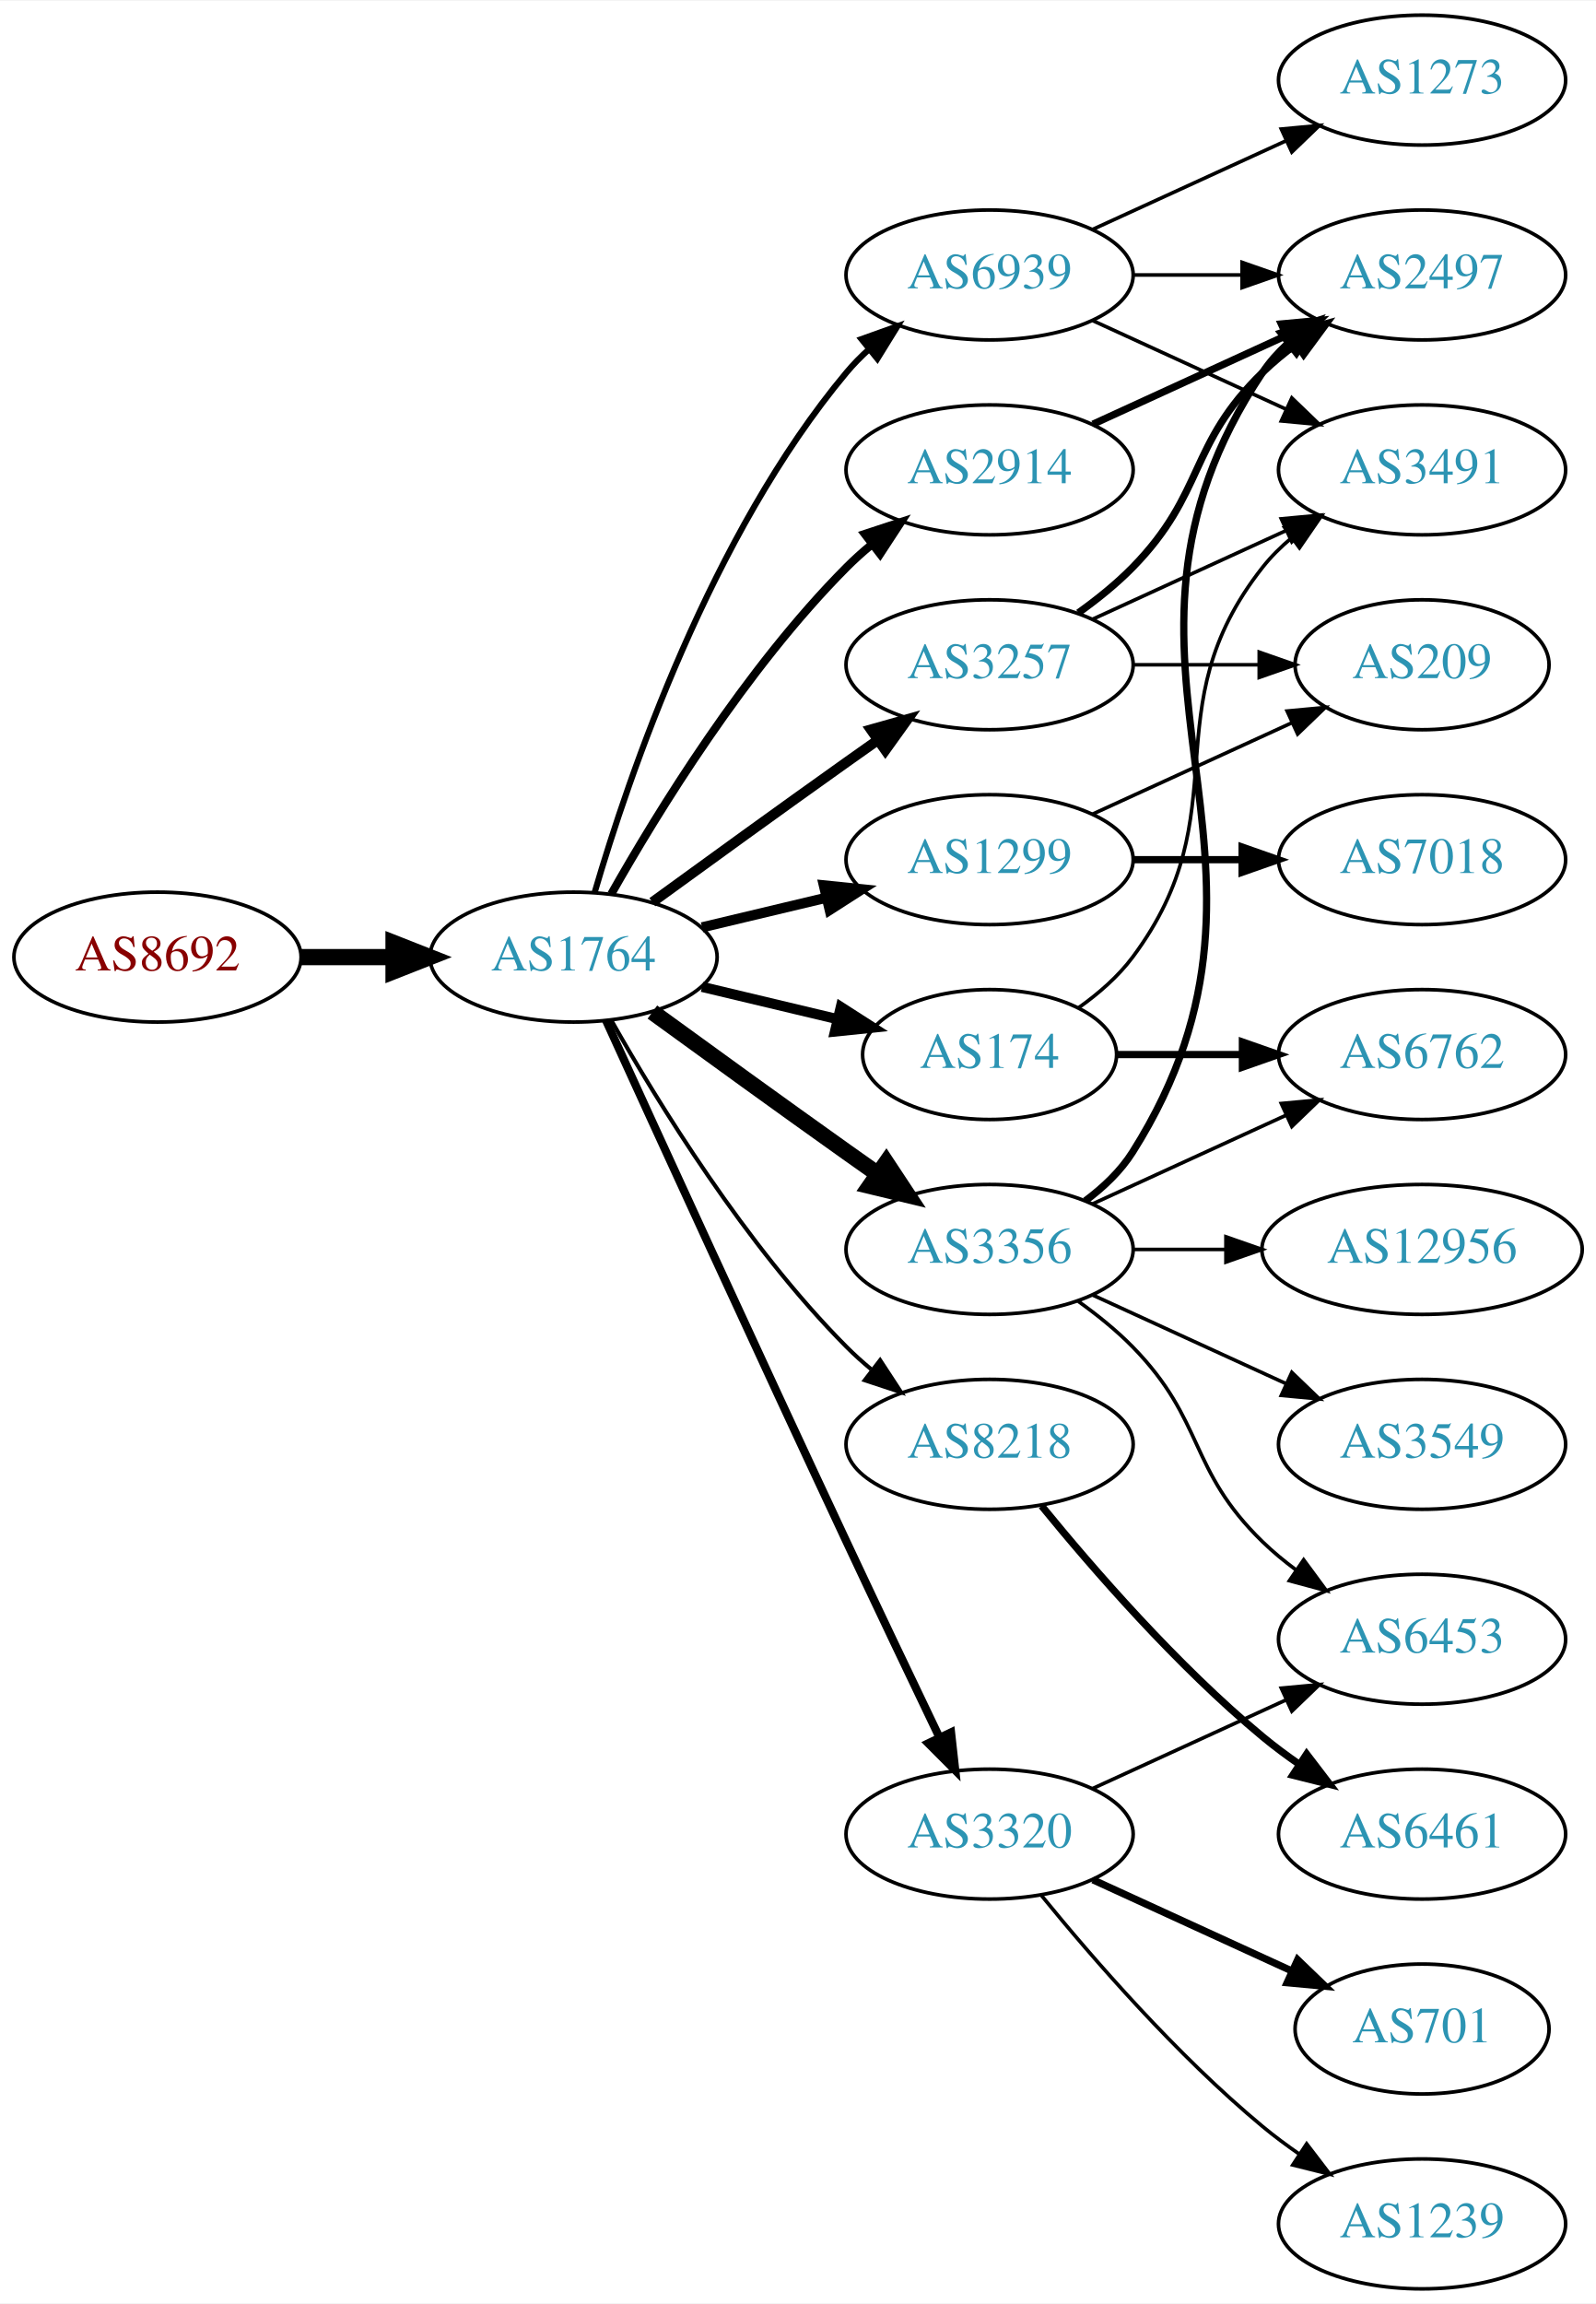
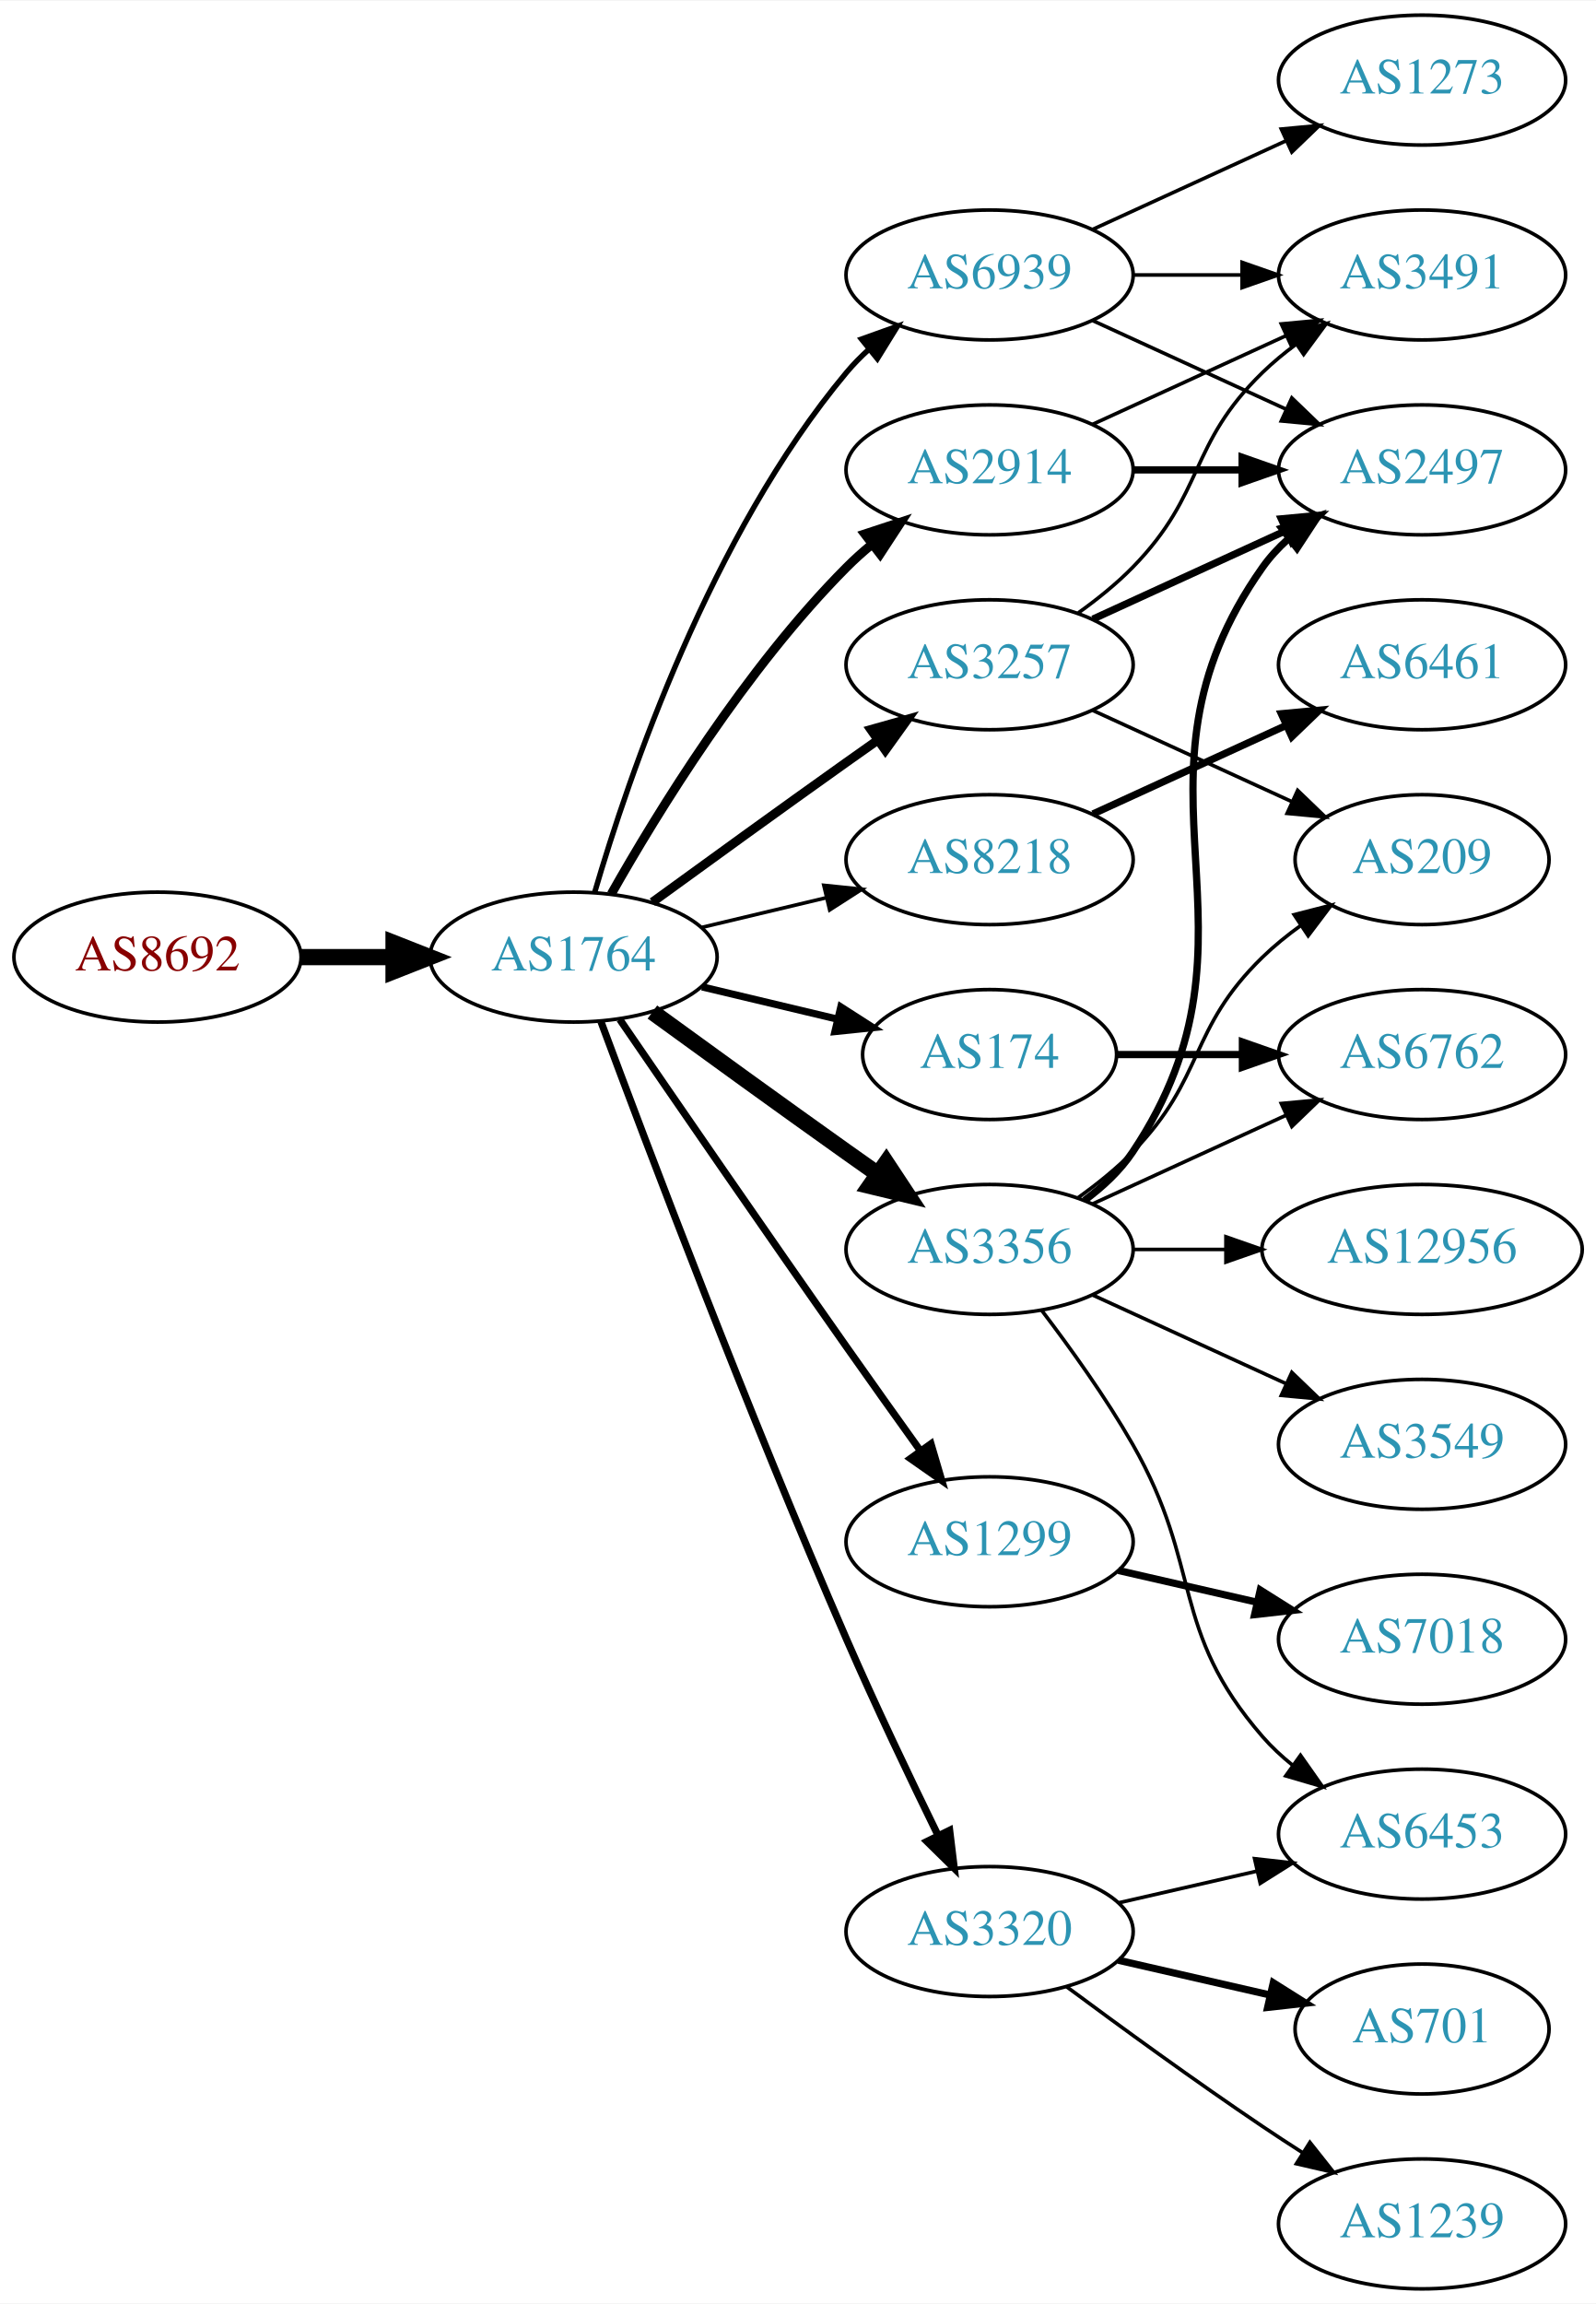
<svg xmlns="http://www.w3.org/2000/svg" xmlns:xlink="http://www.w3.org/1999/xlink" width="442pt" height="638pt" viewBox="0.00 0.00 442.27 638.00">
  <g id="graph0" class="graph" transform="scale(1 1) rotate(0) translate(4 634)">
    <polygon fill="white" stroke="none" points="-4,4 -4,-634 438.271,-634 438.271,4 -4,4" />
    <g id="node1" class="node">
      <g id="a_node1">
        <a xlink:href="/asn/8692" xlink:title="AS8692 ~ Bundesrechenzentrum GmbH [AT]">
          <ellipse fill="#ffffff" stroke="black" cx="39.647" cy="-369" rx="39.794" ry="18" />
          <text text-anchor="middle" x="39.647" y="-365.3" font-family="Times,serif" font-size="14.00" fill="#880000">AS8692</text>
        </a>
      </g>
    </g>
    <g id="node2" class="node">
      <g id="a_node2">
        <a xlink:href="/asn/1764" xlink:title="AS1764 ~ NEXTLAYER-AS [AT]">
          <ellipse fill="#ffffff" stroke="black" cx="154.939" cy="-369" rx="39.794" ry="18" />
          <text text-anchor="middle" x="154.939" y="-365.3" font-family="Times,serif" font-size="14.00" fill="#2c94b3">AS1764</text>
        </a>
      </g>
    </g>
    <g id="edge1" class="edge">
      <path fill="none" stroke="black" stroke-width="4.5" d="M79.319,-369C87.522,-369 96.286,-369 104.818,-369" />
      <polygon fill="black" stroke="black" stroke-width="4.5" points="105.057,-372.938 115.057,-369 105.057,-365.063 105.057,-372.938" />
    </g>
    <g id="node3" class="node">
      <g id="a_node3">
+         <a xlink:href="/asn/2914" xlink:title="AS2914 ~ NTT America, Inc. [US]">
+           <ellipse fill="#ffffff" stroke="black" cx="270.232" cy="-504" rx="39.794" ry="18" />
+           <text text-anchor="middle" x="270.232" y="-500.3" font-family="Times,serif" font-size="14.00" fill="#2c94b3">AS2914</text>
+         </a>
+       </g>
+     </g>
+     <g id="edge2" class="edge">
+       <path fill="none" stroke="black" stroke-width="2.5" d="M165.399,-386.49C178.181,-409.096 202.613,-448.886 230.586,-477 232.697,-479.121 234.993,-481.188 237.378,-483.171" />
+       <polygon fill="black" stroke="black" stroke-width="2.5" points="235.631,-486.242 245.694,-489.556 239.894,-480.69 235.631,-486.242" />
+     </g>
+     <g id="node4" class="node">
+       <g id="a_node4">
+         <a xlink:href="/asn/8218" xlink:title="AS8218 ~ legacy Neotelecoms [FR]">
+           <ellipse fill="#ffffff" stroke="black" cx="270.232" cy="-396" rx="39.794" ry="18" />
+           <text text-anchor="middle" x="270.232" y="-392.3" font-family="Times,serif" font-size="14.00" fill="#2c94b3">AS8218</text>
+         </a>
+       </g>
+     </g>
+     <g id="edge3" class="edge">
+       <path fill="none" stroke="black" d="M190.547,-377.248C201.418,-379.838 213.572,-382.735 225.015,-385.462" />
+       <polygon fill="black" stroke="black" points="224.298,-388.889 234.837,-387.803 225.921,-382.08 224.298,-388.889" />
+     </g>
+     <g id="node5" class="node">
+       <g id="a_node5">
        <a xlink:href="/asn/174" xlink:title="AS174 ~ Cogent Communications [US]">
          <ellipse fill="#ffffff" stroke="black" cx="270.232" cy="-342" rx="35.194" ry="18" />
          <text text-anchor="middle" x="270.232" y="-338.3" font-family="Times,serif" font-size="14.00" fill="#2c94b3">AS174</text>
        </a>
      </g>
    </g>
-     <g id="edge2" class="edge">
-       <path fill="none" stroke="black" stroke-width="2.812" d="M190.547,-360.752C202.341,-357.942 215.646,-354.771 227.913,-351.847" />
-       <polygon fill="black" stroke="black" stroke-width="2.812" points="229.002,-355.186 237.918,-349.463 227.379,-348.376 229.002,-355.186" />
-     </g>
-     <g id="node4" class="node">
-       <g id="a_node4">
+     <g id="edge4" class="edge">
+       <path fill="none" stroke="black" stroke-width="2" d="M190.547,-360.752C202.341,-357.942 215.646,-354.771 227.913,-351.847" />
+       <polygon fill="black" stroke="black" stroke-width="2" points="229.002,-355.186 237.918,-349.463 227.379,-348.376 229.002,-355.186" />
+     </g>
+     <g id="node6" class="node">
+       <g id="a_node6">
+         <a xlink:href="/asn/1299" xlink:title="AS1299 ~ Telia Carrier [EU]">
+           <ellipse fill="#ffffff" stroke="black" cx="270.232" cy="-207" rx="39.794" ry="18" />
+           <text text-anchor="middle" x="270.232" y="-203.3" font-family="Times,serif" font-size="14.00" fill="#2c94b3">AS1299</text>
+         </a>
+       </g>
+     </g>
+     <g id="edge5" class="edge">
+       <path fill="none" stroke="black" stroke-width="2" d="M167.747,-351.731C182.39,-330.358 208.163,-292.88 230.586,-261 237.22,-251.567 244.571,-241.261 251.065,-232.205" />
+       <polygon fill="black" stroke="black" stroke-width="2" points="253.986,-234.138 256.977,-223.974 248.3,-230.054 253.986,-234.138" />
+     </g>
+     <g id="node7" class="node">
+       <g id="a_node7">
+         <a xlink:href="/asn/3356" xlink:title="AS3356 ~ Level 3 Parent, LLC [US]">
+           <ellipse fill="#ffffff" stroke="black" cx="270.232" cy="-288" rx="39.794" ry="18" />
+           <text text-anchor="middle" x="270.232" y="-284.3" font-family="Times,serif" font-size="14.00" fill="#2c94b3">AS3356</text>
+         </a>
+       </g>
+     </g>
+     <g id="edge6" class="edge">
+       <path fill="none" stroke="black" stroke-width="4.5" d="M176.788,-353.778C191.722,-342.909 212.335,-327.975 230.586,-315 233.406,-312.995 236.349,-310.915 239.297,-308.841" />
+       <polygon fill="black" stroke="black" stroke-width="4.5" points="241.595,-312.039 247.522,-303.074 237.074,-305.591 241.595,-312.039" />
+     </g>
+     <g id="node8" class="node">
+       <g id="a_node8">
        <a xlink:href="/asn/3257" xlink:title="AS3257 ~ GTT [DE]">
          <ellipse fill="#ffffff" stroke="black" cx="270.232" cy="-450" rx="39.794" ry="18" />
          <text text-anchor="middle" x="270.232" y="-446.3" font-family="Times,serif" font-size="14.00" fill="#2c94b3">AS3257</text>
        </a>
      </g>
    </g>
-     <g id="edge3" class="edge">
-       <path fill="none" stroke="black" stroke-width="2.812" d="M176.788,-384.222C191.722,-395.091 212.335,-410.025 230.586,-423 233.406,-425.005 236.349,-427.085 239.297,-429.159" />
-       <polygon fill="black" stroke="black" stroke-width="2.812" points="237.325,-432.05 247.522,-434.926 241.344,-426.319 237.325,-432.05" />
-     </g>
-     <g id="node5" class="node">
-       <g id="a_node5">
-         <a xlink:href="/asn/2914" xlink:title="AS2914 ~ NTT America, Inc. [US]">
-           <ellipse fill="#ffffff" stroke="black" cx="270.232" cy="-504" rx="39.794" ry="18" />
-           <text text-anchor="middle" x="270.232" y="-500.3" font-family="Times,serif" font-size="14.00" fill="#2c94b3">AS2914</text>
-         </a>
-       </g>
-     </g>
-     <g id="edge4" class="edge">
-       <path fill="none" stroke="black" stroke-width="2.25" d="M165.399,-386.49C178.181,-409.096 202.613,-448.886 230.586,-477 232.697,-479.121 234.993,-481.188 237.378,-483.171" />
-       <polygon fill="black" stroke="black" stroke-width="2.25" points="235.631,-486.242 245.694,-489.556 239.894,-480.69 235.631,-486.242" />
-     </g>
-     <g id="node6" class="node">
-       <g id="a_node6">
-         <a xlink:href="/asn/3356" xlink:title="AS3356 ~ Level 3 Parent, LLC [US]">
-           <ellipse fill="#ffffff" stroke="black" cx="270.232" cy="-288" rx="39.794" ry="18" />
-           <text text-anchor="middle" x="270.232" y="-284.3" font-family="Times,serif" font-size="14.00" fill="#2c94b3">AS3356</text>
-         </a>
-       </g>
-     </g>
-     <g id="edge5" class="edge">
-       <path fill="none" stroke="black" stroke-width="4.5" d="M176.788,-353.778C191.722,-342.909 212.335,-327.975 230.586,-315 233.406,-312.995 236.349,-310.915 239.297,-308.841" />
-       <polygon fill="black" stroke="black" stroke-width="4.5" points="241.595,-312.039 247.522,-303.074 237.074,-305.591 241.595,-312.039" />
-     </g>
-     <g id="node7" class="node">
-       <g id="a_node7">
-         <a xlink:href="/asn/8218" xlink:title="AS8218 ~ legacy Neotelecoms [FR]">
-           <ellipse fill="#ffffff" stroke="black" cx="270.232" cy="-234" rx="39.794" ry="18" />
-           <text text-anchor="middle" x="270.232" y="-230.3" font-family="Times,serif" font-size="14.00" fill="#2c94b3">AS8218</text>
-         </a>
-       </g>
-     </g>
-     <g id="edge6" class="edge">
-       <path fill="none" stroke="black" stroke-width="1.125" d="M165.399,-351.51C178.181,-328.904 202.613,-289.114 230.586,-261 232.697,-258.879 234.993,-256.812 237.378,-254.829" />
-       <polygon fill="black" stroke="black" stroke-width="1.125" points="239.894,-257.31 245.694,-248.444 235.631,-251.758 239.894,-257.31" />
-     </g>
-     <g id="node8" class="node">
-       <g id="a_node8">
-         <a xlink:href="/asn/1299" xlink:title="AS1299 ~ Telia Carrier [EU]">
-           <ellipse fill="#ffffff" stroke="black" cx="270.232" cy="-396" rx="39.794" ry="18" />
-           <text text-anchor="middle" x="270.232" y="-392.3" font-family="Times,serif" font-size="14.00" fill="#2c94b3">AS1299</text>
-         </a>
-       </g>
-     </g>
    <g id="edge7" class="edge">
-       <path fill="none" stroke="black" stroke-width="2.812" d="M190.547,-377.248C201.418,-379.838 213.572,-382.735 225.015,-385.462" />
-       <polygon fill="black" stroke="black" stroke-width="2.812" points="224.298,-388.889 234.837,-387.803 225.921,-382.08 224.298,-388.889" />
+       <path fill="none" stroke="black" stroke-width="2.5" d="M176.788,-384.222C191.722,-395.091 212.335,-410.025 230.586,-423 233.406,-425.005 236.349,-427.085 239.297,-429.159" />
+       <polygon fill="black" stroke="black" stroke-width="2.5" points="237.325,-432.05 247.522,-434.926 241.344,-426.319 237.325,-432.05" />
    </g>
    <g id="node9" class="node">
      <g id="a_node9">
        <a xlink:href="/asn/3320" xlink:title="AS3320 ~ DTAG [DE]">
-           <ellipse fill="#ffffff" stroke="black" cx="270.232" cy="-126" rx="39.794" ry="18" />
-           <text text-anchor="middle" x="270.232" y="-122.3" font-family="Times,serif" font-size="14.00" fill="#2c94b3">AS3320</text>
+           <ellipse fill="#ffffff" stroke="black" cx="270.232" cy="-99" rx="39.794" ry="18" />
+           <text text-anchor="middle" x="270.232" y="-95.3" font-family="Times,serif" font-size="14.00" fill="#2c94b3">AS3320</text>
        </a>
      </g>
    </g>
    <g id="edge8" class="edge">
-       <path fill="none" stroke="black" stroke-width="2.25" d="M163.926,-351.464C177.502,-321.704 206,-259.43 230.586,-207 239.077,-188.892 248.769,-168.579 256.323,-152.825" />
-       <polygon fill="black" stroke="black" stroke-width="2.25" points="259.548,-154.195 260.72,-143.665 253.237,-151.165 259.548,-154.195" />
+       <path fill="none" stroke="black" stroke-width="2" d="M162.533,-351.113C175.077,-317.364 203.545,-242.104 230.586,-180 238.57,-161.663 248.264,-141.351 255.945,-125.654" />
+       <polygon fill="black" stroke="black" stroke-width="2" points="259.157,-127.053 260.435,-116.536 252.877,-123.961 259.157,-127.053" />
    </g>
    <g id="node10" class="node">
      <g id="a_node10">
        <a xlink:href="/asn/6939" xlink:title="AS6939 ~ Hurricane Electric LLC [US]">
          <ellipse fill="#ffffff" stroke="black" cx="270.232" cy="-558" rx="39.794" ry="18" />
          <text text-anchor="middle" x="270.232" y="-554.3" font-family="Times,serif" font-size="14.00" fill="#2c94b3">AS6939</text>
        </a>
      </g>
    </g>
    <g id="edge9" class="edge">
-       <path fill="none" stroke="black" stroke-width="1.688" d="M160.814,-387.002C170.127,-418.844 192.944,-485.981 230.586,-531 232.456,-533.237 234.554,-535.374 236.781,-537.396" />
-       <polygon fill="black" stroke="black" stroke-width="1.688" points="234.724,-540.234 244.7,-543.804 239.128,-534.793 234.724,-540.234" />
+       <path fill="none" stroke="black" stroke-width="1.5" d="M160.814,-387.002C170.127,-418.844 192.944,-485.981 230.586,-531 232.456,-533.237 234.554,-535.374 236.781,-537.396" />
+       <polygon fill="black" stroke="black" stroke-width="1.5" points="234.724,-540.234 244.7,-543.804 239.128,-534.793 234.724,-540.234" />
+     </g>
+     <g id="node14" class="node">
+       <g id="a_node14">
+         <a xlink:href="/asn/2497" xlink:title="AS2497 ~ Internet Initiative Japan Inc. [JP]">
+           <ellipse fill="#ffffff" stroke="black" cx="390.075" cy="-504" rx="39.794" ry="18" />
+           <text text-anchor="middle" x="390.075" y="-500.3" font-family="Times,serif" font-size="14.00" fill="#2c94b3">AS2497</text>
+         </a>
+       </g>
+     </g>
+     <g id="edge18" class="edge">
+       <path fill="none" stroke="black" stroke-width="2" d="M310.145,-504C319.698,-504 330.048,-504 340.011,-504" />
+       <polygon fill="black" stroke="black" stroke-width="2" points="340.203,-507.5 350.203,-504 340.203,-500.5 340.203,-507.5" />
+     </g>
+     <g id="node18" class="node">
+       <g id="a_node18">
+         <a xlink:href="/asn/3491" xlink:title="AS3491 ~ PCCW Global, Inc. [US]">
+           <ellipse fill="#ffffff" stroke="black" cx="390.075" cy="-558" rx="39.794" ry="18" />
+           <text text-anchor="middle" x="390.075" y="-554.3" font-family="Times,serif" font-size="14.00" fill="#2c94b3">AS3491</text>
+         </a>
+       </g>
+     </g>
+     <g id="edge19" class="edge">
+       <path fill="none" stroke="black" d="M298.861,-516.661C314.818,-523.973 335.089,-533.261 352.371,-541.181" />
+       <polygon fill="black" stroke="black" points="351.07,-544.435 361.619,-545.419 353.986,-538.071 351.07,-544.435" />
    </g>
    <g id="node11" class="node">
      <g id="a_node11">
+         <a xlink:href="/asn/6461" xlink:title="AS6461 ~ Zayo Bandwidth [US]">
+           <ellipse fill="#ffffff" stroke="black" cx="390.075" cy="-450" rx="39.794" ry="18" />
+           <text text-anchor="middle" x="390.075" y="-446.3" font-family="Times,serif" font-size="14.00" fill="#2c94b3">AS6461</text>
+         </a>
+       </g>
+     </g>
+     <g id="edge10" class="edge">
+       <path fill="none" stroke="black" stroke-width="2" d="M298.861,-408.661C314.818,-415.973 335.089,-425.261 352.371,-433.181" />
+       <polygon fill="black" stroke="black" stroke-width="2" points="351.07,-436.435 361.619,-437.419 353.986,-430.071 351.07,-436.435" />
+     </g>
+     <g id="node12" class="node">
+       <g id="a_node12">
        <a xlink:href="/asn/6762" xlink:title="AS6762 ~ TELECOM ITALIA SPARKLE S.p.A. [IT]">
          <ellipse fill="#ffffff" stroke="black" cx="390.075" cy="-342" rx="39.794" ry="18" />
          <text text-anchor="middle" x="390.075" y="-338.3" font-family="Times,serif" font-size="14.00" fill="#2c94b3">AS6762</text>
        </a>
      </g>
    </g>
-     <g id="edge10" class="edge">
+     <g id="edge11" class="edge">
      <path fill="none" stroke="black" stroke-width="2" d="M305.634,-342C316.458,-342 328.626,-342 340.253,-342" />
      <polygon fill="black" stroke="black" stroke-width="2" points="340.284,-345.5 350.284,-342 340.284,-338.5 340.284,-345.5" />
    </g>
-     <g id="node12" class="node">
-       <g id="a_node12">
-         <a xlink:href="/asn/3491" xlink:title="AS3491 ~ PCCW Global, Inc. [US]">
-           <ellipse fill="#ffffff" stroke="black" cx="390.075" cy="-504" rx="39.794" ry="18" />
-           <text text-anchor="middle" x="390.075" y="-500.3" font-family="Times,serif" font-size="14.00" fill="#2c94b3">AS3491</text>
-         </a>
-       </g>
-     </g>
-     <g id="edge11" class="edge">
-       <path fill="none" stroke="black" d="M294.959,-355.011C300.455,-358.919 305.863,-363.622 309.879,-369 340.15,-409.542 314.58,-437.246 345.879,-477 348.204,-479.953 350.948,-482.67 353.907,-485.147" />
-       <polygon fill="black" stroke="black" points="351.966,-488.064 362.103,-491.145 356.1,-482.415 351.966,-488.064" />
+     <g id="node19" class="node">
+       <g id="a_node19">
+         <a xlink:href="/asn/7018" xlink:title="AS7018 ~ AT&amp;T Services, Inc. [US]">
+           <ellipse fill="#ffffff" stroke="black" cx="390.075" cy="-180" rx="39.794" ry="18" />
+           <text text-anchor="middle" x="390.075" y="-176.3" font-family="Times,serif" font-size="14.00" fill="#2c94b3">AS7018</text>
+         </a>
+       </g>
+     </g>
+     <g id="edge20" class="edge">
+       <path fill="none" stroke="black" stroke-width="2" d="M305.952,-199.045C317.952,-196.296 331.572,-193.175 344.265,-190.267" />
+       <polygon fill="black" stroke="black" stroke-width="2" points="345.231,-193.636 354.197,-187.991 343.668,-186.813 345.231,-193.636" />
    </g>
    <g id="edge13" class="edge">
-       <path fill="none" stroke="black" d="M298.861,-462.661C314.818,-469.973 335.089,-479.261 352.371,-487.181" />
-       <polygon fill="black" stroke="black" points="351.07,-490.435 361.619,-491.419 353.986,-484.071 351.07,-490.435" />
+       <path fill="none" stroke="black" d="M298.861,-300.661C314.818,-307.973 335.089,-317.261 352.371,-325.181" />
+       <polygon fill="black" stroke="black" points="351.07,-328.435 361.619,-329.419 353.986,-322.071 351.07,-328.435" />
    </g>
    <g id="node13" class="node">
      <g id="a_node13">
-         <a xlink:href="/asn/2497" xlink:title="AS2497 ~ Internet Initiative Japan Inc. [JP]">
-           <ellipse fill="#ffffff" stroke="black" cx="390.075" cy="-558" rx="39.794" ry="18" />
-           <text text-anchor="middle" x="390.075" y="-554.3" font-family="Times,serif" font-size="14.00" fill="#2c94b3">AS2497</text>
+         <a xlink:href="/asn/6453" xlink:title="AS6453 ~ TATA COMMUNICATIONS (AMERICA) INC [US]">
+           <ellipse fill="#ffffff" stroke="black" cx="390.075" cy="-126" rx="39.794" ry="18" />
+           <text text-anchor="middle" x="390.075" y="-122.3" font-family="Times,serif" font-size="14.00" fill="#2c94b3">AS6453</text>
        </a>
      </g>
    </g>
    <g id="edge12" class="edge">
-       <path fill="none" stroke="black" stroke-width="2" d="M294.826,-464.389C300.082,-468.148 305.414,-472.437 309.879,-477 330.051,-497.617 325.186,-510.906 345.879,-531 348.724,-533.763 351.898,-536.386 355.198,-538.834" />
-       <polygon fill="black" stroke="black" stroke-width="2" points="353.315,-541.786 363.546,-544.538 357.263,-536.006 353.315,-541.786" />
-     </g>
-     <g id="node14" class="node">
-       <g id="a_node14">
-         <a xlink:href="/asn/209" xlink:title="AS209 ~ CenturyLink Communications, LLC [US]">
-           <ellipse fill="#ffffff" stroke="black" cx="390.075" cy="-450" rx="35.194" ry="18" />
-           <text text-anchor="middle" x="390.075" y="-446.3" font-family="Times,serif" font-size="14.00" fill="#2c94b3">AS209</text>
-         </a>
-       </g>
+       <path fill="none" stroke="black" d="M284.694,-271.087C292.586,-260.73 302.436,-247.008 309.879,-234 329.443,-199.806 320.045,-182.742 345.879,-153 348.344,-150.162 351.181,-147.523 354.198,-145.094" />
+       <polygon fill="black" stroke="black" points="356.385,-147.833 362.476,-139.164 352.309,-142.142 356.385,-147.833" />
    </g>
    <g id="edge14" class="edge">
-       <path fill="none" stroke="black" d="M310.145,-450C321.232,-450 333.391,-450 344.774,-450" />
-       <polygon fill="black" stroke="black" points="344.955,-453.5 354.955,-450 344.955,-446.5 344.955,-453.5" />
-     </g>
-     <g id="edge21" class="edge">
-       <path fill="none" stroke="black" stroke-width="2" d="M298.861,-516.661C314.818,-523.973 335.089,-533.261 352.371,-541.181" />
-       <polygon fill="black" stroke="black" stroke-width="2" points="351.07,-544.435 361.619,-545.419 353.986,-538.071 351.07,-544.435" />
-     </g>
-     <g id="edge16" class="edge">
-       <path fill="none" stroke="black" d="M298.861,-300.661C314.818,-307.973 335.089,-317.261 352.371,-325.181" />
-       <polygon fill="black" stroke="black" points="351.07,-328.435 361.619,-329.419 353.986,-322.071 351.07,-328.435" />
-     </g>
-     <g id="edge15" class="edge">
-       <path fill="none" stroke="black" stroke-width="2" d="M296.758,-301.472C301.804,-305.223 306.559,-309.74 309.879,-315 361.829,-397.3 291.841,-450.056 345.879,-531 347.794,-533.869 350.128,-536.49 352.709,-538.872" />
-       <polygon fill="black" stroke="black" stroke-width="2" points="350.972,-541.954 361.021,-545.313 355.26,-536.421 350.972,-541.954" />
+       <path fill="none" stroke="black" stroke-width="2" d="M296.551,-301.607C301.607,-305.351 306.419,-309.831 309.879,-315 350.903,-376.294 303.3,-416.775 345.879,-477 347.87,-479.816 350.257,-482.401 352.873,-484.76" />
+       <polygon fill="black" stroke="black" stroke-width="2" points="351.172,-487.865 361.241,-491.162 355.426,-482.306 351.172,-487.865" />
    </g>
    <g id="node15" class="node">
      <g id="a_node15">
+         <a xlink:href="/asn/12956" xlink:title="AS12956 ~ TELXIUS [ES]">
+           <ellipse fill="#ffffff" stroke="black" cx="390.075" cy="-288" rx="44.393" ry="18" />
+           <text text-anchor="middle" x="390.075" y="-284.3" font-family="Times,serif" font-size="14.00" fill="#2c94b3">AS12956</text>
+         </a>
+       </g>
+     </g>
+     <g id="edge15" class="edge">
+       <path fill="none" stroke="black" d="M310.145,-288C318.248,-288 326.923,-288 335.449,-288" />
+       <polygon fill="black" stroke="black" points="335.727,-291.5 345.727,-288 335.727,-284.5 335.727,-291.5" />
+     </g>
+     <g id="node16" class="node">
+       <g id="a_node16">
        <a xlink:href="/asn/3549" xlink:title="AS3549 ~ Level 3 Parent, LLC [US]">
          <ellipse fill="#ffffff" stroke="black" cx="390.075" cy="-234" rx="39.794" ry="18" />
          <text text-anchor="middle" x="390.075" y="-230.3" font-family="Times,serif" font-size="14.00" fill="#2c94b3">AS3549</text>
        </a>
      </g>
    </g>
-     <g id="edge17" class="edge">
+     <g id="edge16" class="edge">
      <path fill="none" stroke="black" d="M298.861,-275.339C314.818,-268.027 335.089,-258.739 352.371,-250.819" />
      <polygon fill="black" stroke="black" points="353.986,-253.929 361.619,-246.581 351.07,-247.565 353.986,-253.929" />
    </g>
-     <g id="node16" class="node">
-       <g id="a_node16">
-         <a xlink:href="/asn/12956" xlink:title="AS12956 ~ TELXIUS [ES]">
-           <ellipse fill="#ffffff" stroke="black" cx="390.075" cy="-288" rx="44.393" ry="18" />
-           <text text-anchor="middle" x="390.075" y="-284.3" font-family="Times,serif" font-size="14.00" fill="#2c94b3">AS12956</text>
-         </a>
-       </g>
-     </g>
-     <g id="edge18" class="edge">
-       <path fill="none" stroke="black" d="M310.145,-288C318.248,-288 326.923,-288 335.449,-288" />
-       <polygon fill="black" stroke="black" points="335.727,-291.5 345.727,-288 335.727,-284.5 335.727,-291.5" />
-     </g>
    <g id="node17" class="node">
      <g id="a_node17">
-         <a xlink:href="/asn/6453" xlink:title="AS6453 ~ TATA COMMUNICATIONS (AMERICA) INC [US]">
-           <ellipse fill="#ffffff" stroke="black" cx="390.075" cy="-180" rx="39.794" ry="18" />
-           <text text-anchor="middle" x="390.075" y="-176.3" font-family="Times,serif" font-size="14.00" fill="#2c94b3">AS6453</text>
-         </a>
-       </g>
-     </g>
-     <g id="edge19" class="edge">
-       <path fill="none" stroke="black" d="M294.826,-273.611C300.082,-269.852 305.414,-265.563 309.879,-261 330.051,-240.383 325.186,-227.094 345.879,-207 348.724,-204.237 351.898,-201.614 355.198,-199.166" />
-       <polygon fill="black" stroke="black" points="357.263,-201.994 363.546,-193.462 353.315,-196.214 357.263,-201.994" />
-     </g>
-     <g id="node18" class="node">
-       <g id="a_node18">
-         <a xlink:href="/asn/6461" xlink:title="AS6461 ~ Zayo Bandwidth [US]">
-           <ellipse fill="#ffffff" stroke="black" cx="390.075" cy="-126" rx="39.794" ry="18" />
-           <text text-anchor="middle" x="390.075" y="-122.3" font-family="Times,serif" font-size="14.00" fill="#2c94b3">AS6461</text>
-         </a>
-       </g>
-     </g>
-     <g id="edge20" class="edge">
-       <path fill="none" stroke="black" stroke-width="2" d="M284.651,-216.935C298.766,-199.625 322.181,-172.655 345.879,-153 349.095,-150.332 352.596,-147.73 356.166,-145.259" />
-       <polygon fill="black" stroke="black" stroke-width="2" points="358.09,-148.183 364.523,-139.764 354.244,-142.334 358.09,-148.183" />
+         <a xlink:href="/asn/209" xlink:title="AS209 ~ CenturyLink Communications, LLC [US]">
+           <ellipse fill="#ffffff" stroke="black" cx="390.075" cy="-396" rx="35.194" ry="18" />
+           <text text-anchor="middle" x="390.075" y="-392.3" font-family="Times,serif" font-size="14.00" fill="#2c94b3">AS209</text>
+         </a>
+       </g>
+     </g>
+     <g id="edge17" class="edge">
+       <path fill="none" stroke="black" d="M294.826,-302.389C300.082,-306.148 305.414,-310.437 309.879,-315 330.051,-335.617 325.186,-348.906 345.879,-369 349.107,-372.134 352.758,-375.089 356.536,-377.812" />
+       <polygon fill="black" stroke="black" points="354.633,-380.75 364.896,-383.383 358.515,-374.925 354.633,-380.75" />
+     </g>
+     <g id="edge21" class="edge">
+       <path fill="none" stroke="black" stroke-width="2" d="M298.861,-462.661C314.818,-469.973 335.089,-479.261 352.371,-487.181" />
+       <polygon fill="black" stroke="black" stroke-width="2" points="351.07,-490.435 361.619,-491.419 353.986,-484.071 351.07,-490.435" />
    </g>
    <g id="edge23" class="edge">
-       <path fill="none" stroke="black" d="M298.861,-408.661C315.277,-416.183 336.259,-425.798 353.856,-433.861" />
-       <polygon fill="black" stroke="black" points="352.684,-437.174 363.233,-438.158 355.6,-430.811 352.684,-437.174" />
-     </g>
-     <g id="node19" class="node">
-       <g id="a_node19">
-         <a xlink:href="/asn/7018" xlink:title="AS7018 ~ AT&amp;T Services, Inc. [US]">
-           <ellipse fill="#ffffff" stroke="black" cx="390.075" cy="-396" rx="39.794" ry="18" />
-           <text text-anchor="middle" x="390.075" y="-392.3" font-family="Times,serif" font-size="14.00" fill="#2c94b3">AS7018</text>
-         </a>
-       </g>
+       <path fill="none" stroke="black" d="M298.861,-437.339C315.277,-429.817 336.259,-420.202 353.856,-412.139" />
+       <polygon fill="black" stroke="black" points="355.6,-415.189 363.233,-407.842 352.684,-408.826 355.6,-415.189" />
    </g>
    <g id="edge22" class="edge">
-       <path fill="none" stroke="black" stroke-width="2" d="M310.145,-396C319.698,-396 330.048,-396 340.011,-396" />
-       <polygon fill="black" stroke="black" stroke-width="2" points="340.203,-399.5 350.203,-396 340.203,-392.5 340.203,-399.5" />
+       <path fill="none" stroke="black" d="M294.826,-464.389C300.082,-468.148 305.414,-472.437 309.879,-477 330.051,-497.617 325.186,-510.906 345.879,-531 348.724,-533.763 351.898,-536.386 355.198,-538.834" />
+       <polygon fill="black" stroke="black" points="353.315,-541.786 363.546,-544.538 357.263,-536.006 353.315,-541.786" />
    </g>
    <g id="edge26" class="edge">
-       <path fill="none" stroke="black" d="M298.861,-138.661C314.818,-145.973 335.089,-155.261 352.371,-163.181" />
-       <polygon fill="black" stroke="black" points="351.07,-166.435 361.619,-167.419 353.986,-160.071 351.07,-166.435" />
+       <path fill="none" stroke="black" d="M305.952,-106.955C317.952,-109.704 331.572,-112.825 344.265,-115.733" />
+       <polygon fill="black" stroke="black" points="343.668,-119.187 354.197,-118.009 345.231,-112.364 343.668,-119.187" />
    </g>
    <g id="node20" class="node">
      <g id="a_node20">
        <a xlink:href="/asn/701" xlink:title="AS701 ~ UUNET [US]">
          <ellipse fill="#ffffff" stroke="black" cx="390.075" cy="-72" rx="35.194" ry="18" />
          <text text-anchor="middle" x="390.075" y="-68.3" font-family="Times,serif" font-size="14.00" fill="#2c94b3">AS701</text>
        </a>
      </g>
    </g>
    <g id="edge24" class="edge">
-       <path fill="none" stroke="black" stroke-width="2" d="M298.861,-113.339C315.277,-105.817 336.259,-96.202 353.856,-88.139" />
-       <polygon fill="black" stroke="black" stroke-width="2" points="355.6,-91.189 363.233,-83.842 352.684,-84.826 355.6,-91.189" />
+       <path fill="none" stroke="black" stroke-width="2" d="M305.952,-91.045C319.044,-88.045 334.066,-84.603 347.707,-81.478" />
+       <polygon fill="black" stroke="black" stroke-width="2" points="348.849,-84.807 357.814,-79.162 347.285,-77.984 348.849,-84.807" />
    </g>
    <g id="node21" class="node">
      <g id="a_node21">
        <a xlink:href="/asn/1239" xlink:title="AS1239 ~ Sprint [US]">
          <ellipse fill="#ffffff" stroke="black" cx="390.075" cy="-18" rx="39.794" ry="18" />
          <text text-anchor="middle" x="390.075" y="-14.3" font-family="Times,serif" font-size="14.00" fill="#2c94b3">AS1239</text>
        </a>
      </g>
    </g>
    <g id="edge25" class="edge">
-       <path fill="none" stroke="black" d="M284.651,-108.935C298.766,-91.625 322.181,-64.655 345.879,-45 349.095,-42.332 352.596,-39.73 356.166,-37.259" />
-       <polygon fill="black" stroke="black" points="358.09,-40.183 364.523,-31.764 354.244,-34.334 358.09,-40.183" />
+       <path fill="none" stroke="black" d="M291.563,-83.723C306.425,-72.696 327.17,-57.593 345.879,-45 349.428,-42.611 353.178,-40.161 356.927,-37.758" />
+       <polygon fill="black" stroke="black" points="358.995,-40.591 365.575,-32.288 355.253,-34.675 358.995,-40.591" />
    </g>
    <g id="edge29" class="edge">
      <path fill="none" stroke="black" d="M298.861,-545.339C314.818,-538.027 335.089,-528.739 352.371,-520.819" />
      <polygon fill="black" stroke="black" points="353.986,-523.929 361.619,-516.581 351.07,-517.565 353.986,-523.929" />
    </g>
-     <g id="edge27" class="edge">
+     <g id="edge28" class="edge">
      <path fill="none" stroke="black" d="M310.145,-558C319.698,-558 330.048,-558 340.011,-558" />
      <polygon fill="black" stroke="black" points="340.203,-561.5 350.203,-558 340.203,-554.5 340.203,-561.5" />
    </g>
    <g id="node22" class="node">
      <g id="a_node22">
        <a xlink:href="/asn/1273" xlink:title="AS1273 ~ Vodafone Group PLC [EU]">
          <ellipse fill="#ffffff" stroke="black" cx="390.075" cy="-612" rx="39.794" ry="18" />
          <text text-anchor="middle" x="390.075" y="-608.3" font-family="Times,serif" font-size="14.00" fill="#2c94b3">AS1273</text>
        </a>
      </g>
    </g>
-     <g id="edge28" class="edge">
+     <g id="edge27" class="edge">
      <path fill="none" stroke="black" d="M298.861,-570.661C314.818,-577.973 335.089,-587.261 352.371,-595.181" />
      <polygon fill="black" stroke="black" points="351.07,-598.435 361.619,-599.419 353.986,-592.071 351.07,-598.435" />
    </g>
  </g>
</svg>
